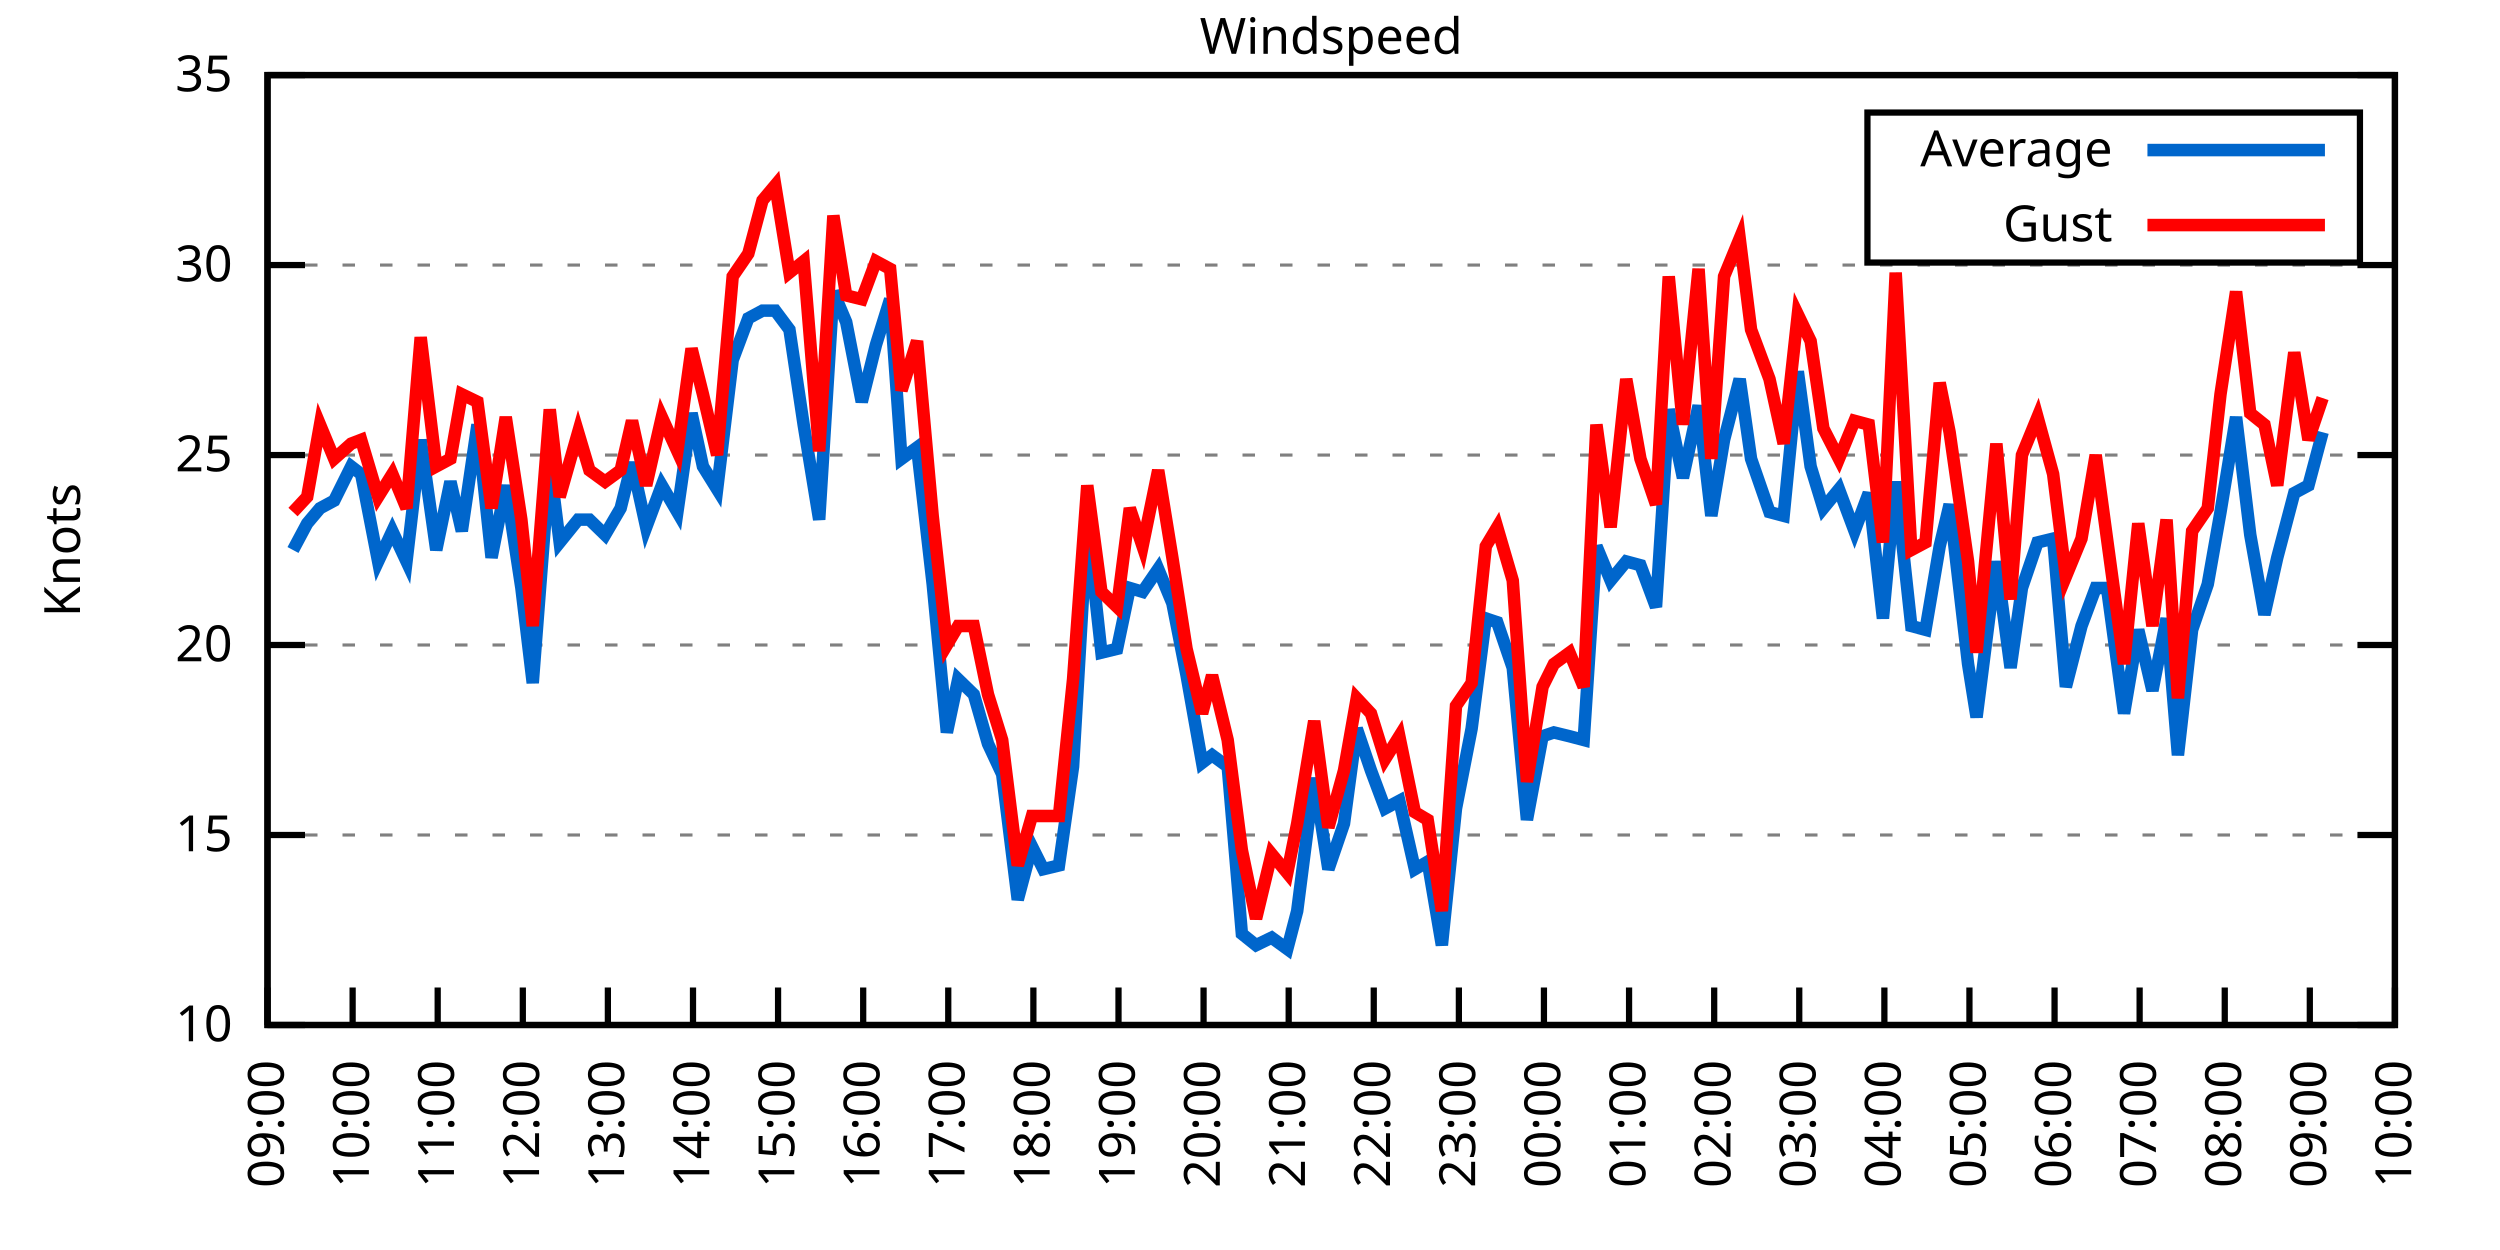
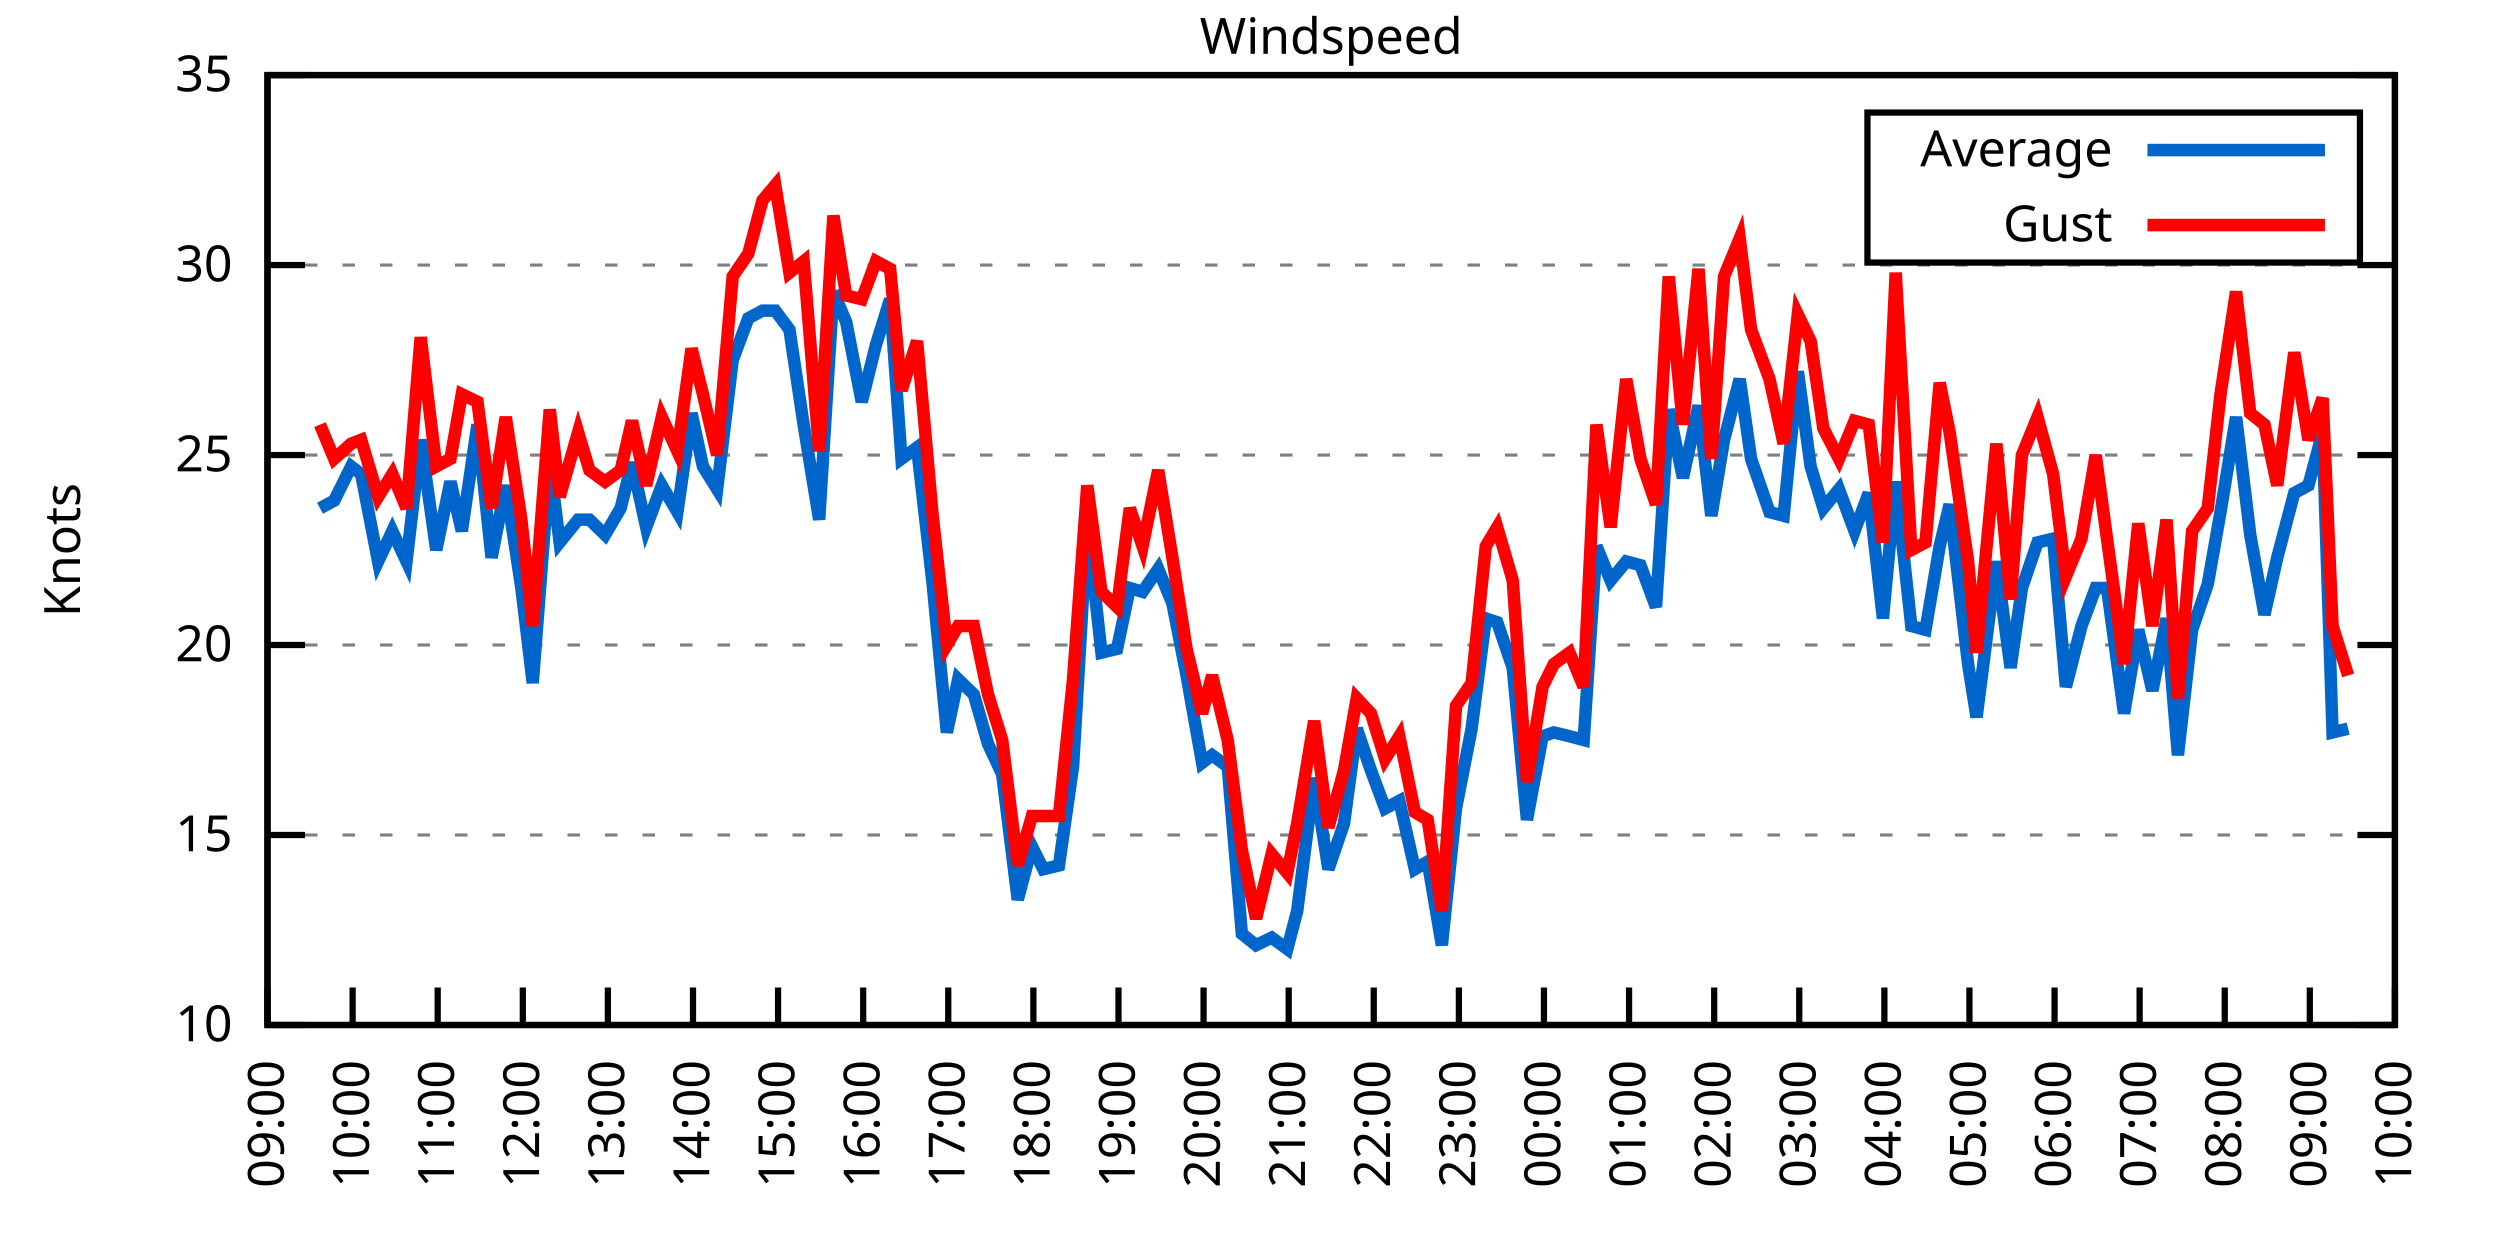
<svg xmlns="http://www.w3.org/2000/svg" xmlns:xlink="http://www.w3.org/1999/xlink" width="400" height="200" viewBox="0 0 400 200">
  <g id="gnuplot_canvas">
    <rect x="0" y="0" width="400" height="200" fill="none" />
    <defs>
      <circle id="gpDot" r="0.5" stroke-width="0.5" stroke="currentColor" />
      <path id="gpPt0" stroke-width="0.333" stroke="currentColor" d="M-1,0 h2 M0,-1 v2" />
      <path id="gpPt1" stroke-width="0.333" stroke="currentColor" d="M-1,-1 L1,1 M1,-1 L-1,1" />
      <path id="gpPt2" stroke-width="0.333" stroke="currentColor" d="M-1,0 L1,0 M0,-1 L0,1 M-1,-1 L1,1 M-1,1 L1,-1" />
      <rect id="gpPt3" stroke-width="0.333" stroke="currentColor" x="-1" y="-1" width="2" height="2" />
      <rect id="gpPt4" stroke-width="0.333" stroke="currentColor" fill="currentColor" x="-1" y="-1" width="2" height="2" />
      <circle id="gpPt5" stroke-width="0.333" stroke="currentColor" cx="0" cy="0" r="1" />
      <use xlink:href="#gpPt5" id="gpPt6" fill="currentColor" stroke="none" />
      <path id="gpPt7" stroke-width="0.333" stroke="currentColor" d="M0,-1.33 L-1.33,0.67 L1.33,0.67 z" />
      <use xlink:href="#gpPt7" id="gpPt8" fill="currentColor" stroke="none" />
      <use xlink:href="#gpPt7" id="gpPt9" stroke="currentColor" transform="rotate(180)" />
      <use xlink:href="#gpPt9" id="gpPt10" fill="currentColor" stroke="none" />
      <use xlink:href="#gpPt3" id="gpPt11" stroke="currentColor" transform="rotate(45)" />
      <use xlink:href="#gpPt11" id="gpPt12" fill="currentColor" stroke="none" />
      <path id="gpPt13" stroke-width="0.333" stroke="currentColor" d="M0,1.330 L1.265,0.411 L0.782,-1.067 L-0.782,-1.076 L-1.265,0.411 z" />
      <use xlink:href="#gpPt13" id="gpPt14" fill="currentColor" stroke="none" />
      <filter id="textbox" filterUnits="objectBoundingBox" x="0" y="0" height="1" width="1">
        <feFlood flood-color="white" flood-opacity="1" result="bgnd" />
        <feComposite in="SourceGraphic" in2="bgnd" operator="atop" />
      </filter>
      <filter id="greybox" filterUnits="objectBoundingBox" x="0" y="0" height="1" width="1">
        <feFlood flood-color="lightgrey" flood-opacity="1" result="grey" />
        <feComposite in="SourceGraphic" in2="grey" operator="atop" />
      </filter>
    </defs>
    <g fill="none" color="white" stroke="currentColor" stroke-width="1.00" stroke-linecap="butt" stroke-linejoin="miter">
</g>
    <g fill="none" color="black" stroke="currentColor" stroke-width="1.00" stroke-linecap="butt" stroke-linejoin="miter">
      <g stroke="none" shape-rendering="crispEdges">
        <polygon fill="rgb(255, 255, 255)" points="42.80,164.00 383.18,164.00 383.18,12.02 42.80,12.02 " />
      </g>
    </g>
    <g fill="none" color="black" stroke="currentColor" stroke-width="1.00" stroke-linecap="butt" stroke-linejoin="miter">
</g>
    <g fill="none" color="black" stroke="black" stroke-width="0.50" stroke-linecap="butt" stroke-linejoin="miter">
</g>
    <g fill="none" color="gray" stroke="currentColor" stroke-width="0.50" stroke-linecap="butt" stroke-linejoin="miter">
      <path stroke="gray" stroke-dasharray="2,4" class="gridline" d="M42.80,164.00 L383.19,164.00  " />
    </g>
    <g fill="none" color="gray" stroke="gray" stroke-width="1.00" stroke-linecap="butt" stroke-linejoin="miter">
</g>
    <g fill="none" color="black" stroke="currentColor" stroke-width="1.00" stroke-linecap="butt" stroke-linejoin="miter">
      <path stroke="black" d="M42.80,164.00 L48.80,164.00 M383.19,164.00 L377.19,164.00  " />
      <g transform="translate(37.20,166.60)" stroke="none" fill="black" font-family="Sans" font-size="8.00" text-anchor="end">
        <text>
          <tspan font-family="Sans"> 10</tspan>
        </text>
      </g>
    </g>
    <g fill="none" color="black" stroke="currentColor" stroke-width="1.00" stroke-linecap="butt" stroke-linejoin="miter">
</g>
    <g fill="none" color="black" stroke="black" stroke-width="0.50" stroke-linecap="butt" stroke-linejoin="miter">
</g>
    <g fill="none" color="gray" stroke="currentColor" stroke-width="0.50" stroke-linecap="butt" stroke-linejoin="miter">
      <path stroke="gray" stroke-dasharray="2,4" class="gridline" d="M42.80,133.60 L383.19,133.60  " />
    </g>
    <g fill="none" color="gray" stroke="gray" stroke-width="1.00" stroke-linecap="butt" stroke-linejoin="miter">
</g>
    <g fill="none" color="black" stroke="currentColor" stroke-width="1.00" stroke-linecap="butt" stroke-linejoin="miter">
      <path stroke="black" d="M42.80,133.60 L48.80,133.60 M383.19,133.60 L377.19,133.60  " />
      <g transform="translate(37.20,136.20)" stroke="none" fill="black" font-family="Sans" font-size="8.00" text-anchor="end">
        <text>
          <tspan font-family="Sans"> 15</tspan>
        </text>
      </g>
    </g>
    <g fill="none" color="black" stroke="currentColor" stroke-width="1.00" stroke-linecap="butt" stroke-linejoin="miter">
</g>
    <g fill="none" color="black" stroke="black" stroke-width="0.50" stroke-linecap="butt" stroke-linejoin="miter">
</g>
    <g fill="none" color="gray" stroke="currentColor" stroke-width="0.50" stroke-linecap="butt" stroke-linejoin="miter">
      <path stroke="gray" stroke-dasharray="2,4" class="gridline" d="M42.80,103.20 L383.19,103.20  " />
    </g>
    <g fill="none" color="gray" stroke="gray" stroke-width="1.00" stroke-linecap="butt" stroke-linejoin="miter">
</g>
    <g fill="none" color="black" stroke="currentColor" stroke-width="1.00" stroke-linecap="butt" stroke-linejoin="miter">
      <path stroke="black" d="M42.80,103.20 L48.80,103.20 M383.19,103.20 L377.19,103.20  " />
      <g transform="translate(37.20,105.80)" stroke="none" fill="black" font-family="Sans" font-size="8.00" text-anchor="end">
        <text>
          <tspan font-family="Sans"> 20</tspan>
        </text>
      </g>
    </g>
    <g fill="none" color="black" stroke="currentColor" stroke-width="1.00" stroke-linecap="butt" stroke-linejoin="miter">
</g>
    <g fill="none" color="black" stroke="black" stroke-width="0.50" stroke-linecap="butt" stroke-linejoin="miter">
</g>
    <g fill="none" color="gray" stroke="currentColor" stroke-width="0.50" stroke-linecap="butt" stroke-linejoin="miter">
      <path stroke="gray" stroke-dasharray="2,4" class="gridline" d="M42.80,72.81 L383.19,72.81  " />
    </g>
    <g fill="none" color="gray" stroke="gray" stroke-width="1.00" stroke-linecap="butt" stroke-linejoin="miter">
</g>
    <g fill="none" color="black" stroke="currentColor" stroke-width="1.00" stroke-linecap="butt" stroke-linejoin="miter">
      <path stroke="black" d="M42.80,72.81 L48.80,72.81 M383.19,72.81 L377.19,72.81  " />
      <g transform="translate(37.20,75.41)" stroke="none" fill="black" font-family="Sans" font-size="8.00" text-anchor="end">
        <text>
          <tspan font-family="Sans"> 25</tspan>
        </text>
      </g>
    </g>
    <g fill="none" color="black" stroke="currentColor" stroke-width="1.00" stroke-linecap="butt" stroke-linejoin="miter">
</g>
    <g fill="none" color="black" stroke="black" stroke-width="0.50" stroke-linecap="butt" stroke-linejoin="miter">
</g>
    <g fill="none" color="gray" stroke="currentColor" stroke-width="0.50" stroke-linecap="butt" stroke-linejoin="miter">
      <path stroke="gray" stroke-dasharray="2,4" class="gridline" d="M42.80,42.41 L383.19,42.41  " />
    </g>
    <g fill="none" color="gray" stroke="gray" stroke-width="1.00" stroke-linecap="butt" stroke-linejoin="miter">
</g>
    <g fill="none" color="black" stroke="currentColor" stroke-width="1.00" stroke-linecap="butt" stroke-linejoin="miter">
      <path stroke="black" d="M42.80,42.41 L48.80,42.41 M383.19,42.41 L377.19,42.41  " />
      <g transform="translate(37.20,45.01)" stroke="none" fill="black" font-family="Sans" font-size="8.00" text-anchor="end">
        <text>
          <tspan font-family="Sans"> 30</tspan>
        </text>
      </g>
    </g>
    <g fill="none" color="black" stroke="currentColor" stroke-width="1.00" stroke-linecap="butt" stroke-linejoin="miter">
</g>
    <g fill="none" color="black" stroke="black" stroke-width="0.50" stroke-linecap="butt" stroke-linejoin="miter">
</g>
    <g fill="none" color="gray" stroke="currentColor" stroke-width="0.50" stroke-linecap="butt" stroke-linejoin="miter">
      <path stroke="gray" stroke-dasharray="2,4" class="gridline" d="M42.80,12.01 L383.19,12.01  " />
    </g>
    <g fill="none" color="gray" stroke="gray" stroke-width="1.00" stroke-linecap="butt" stroke-linejoin="miter">
</g>
    <g fill="none" color="black" stroke="currentColor" stroke-width="1.00" stroke-linecap="butt" stroke-linejoin="miter">
      <path stroke="black" d="M42.80,12.01 L48.80,12.01 M383.19,12.01 L377.19,12.01  " />
      <g transform="translate(37.20,14.61)" stroke="none" fill="black" font-family="Sans" font-size="8.00" text-anchor="end">
        <text>
          <tspan font-family="Sans"> 35</tspan>
        </text>
      </g>
    </g>
    <g fill="none" color="black" stroke="currentColor" stroke-width="1.00" stroke-linecap="butt" stroke-linejoin="miter">
      <path stroke="black" d="M42.80,164.00 L42.80,158.00  " />
      <g transform="translate(45.40,169.60) rotate(270.00)" stroke="none" fill="black" font-family="Sans" font-size="8.00" text-anchor="end">
        <text>
          <tspan font-family="Sans">09:00</tspan>
        </text>
      </g>
    </g>
    <g fill="none" color="black" stroke="currentColor" stroke-width="1.00" stroke-linecap="butt" stroke-linejoin="miter">
      <path stroke="black" d="M56.42,164.00 L56.42,158.00  " />
      <g transform="translate(59.02,169.60) rotate(270.00)" stroke="none" fill="black" font-family="Sans" font-size="8.00" text-anchor="end">
        <text>
          <tspan font-family="Sans">10:00</tspan>
        </text>
      </g>
    </g>
    <g fill="none" color="black" stroke="currentColor" stroke-width="1.00" stroke-linecap="butt" stroke-linejoin="miter">
      <path stroke="black" d="M70.03,164.00 L70.03,158.00  " />
      <g transform="translate(72.63,169.60) rotate(270.00)" stroke="none" fill="black" font-family="Sans" font-size="8.00" text-anchor="end">
        <text>
          <tspan font-family="Sans">11:00</tspan>
        </text>
      </g>
    </g>
    <g fill="none" color="black" stroke="currentColor" stroke-width="1.00" stroke-linecap="butt" stroke-linejoin="miter">
      <path stroke="black" d="M83.65,164.00 L83.65,158.00  " />
      <g transform="translate(86.25,169.60) rotate(270.00)" stroke="none" fill="black" font-family="Sans" font-size="8.00" text-anchor="end">
        <text>
          <tspan font-family="Sans">12:00</tspan>
        </text>
      </g>
    </g>
    <g fill="none" color="black" stroke="currentColor" stroke-width="1.00" stroke-linecap="butt" stroke-linejoin="miter">
      <path stroke="black" d="M97.26,164.00 L97.26,158.00  " />
      <g transform="translate(99.86,169.60) rotate(270.00)" stroke="none" fill="black" font-family="Sans" font-size="8.00" text-anchor="end">
        <text>
          <tspan font-family="Sans">13:00</tspan>
        </text>
      </g>
    </g>
    <g fill="none" color="black" stroke="currentColor" stroke-width="1.00" stroke-linecap="butt" stroke-linejoin="miter">
      <path stroke="black" d="M110.88,164.00 L110.88,158.00  " />
      <g transform="translate(113.48,169.60) rotate(270.00)" stroke="none" fill="black" font-family="Sans" font-size="8.00" text-anchor="end">
        <text>
          <tspan font-family="Sans">14:00</tspan>
        </text>
      </g>
    </g>
    <g fill="none" color="black" stroke="currentColor" stroke-width="1.00" stroke-linecap="butt" stroke-linejoin="miter">
      <path stroke="black" d="M124.49,164.00 L124.49,158.00  " />
      <g transform="translate(127.09,169.60) rotate(270.00)" stroke="none" fill="black" font-family="Sans" font-size="8.00" text-anchor="end">
        <text>
          <tspan font-family="Sans">15:00</tspan>
        </text>
      </g>
    </g>
    <g fill="none" color="black" stroke="currentColor" stroke-width="1.00" stroke-linecap="butt" stroke-linejoin="miter">
      <path stroke="black" d="M138.11,164.00 L138.11,158.00  " />
      <g transform="translate(140.71,169.60) rotate(270.00)" stroke="none" fill="black" font-family="Sans" font-size="8.00" text-anchor="end">
        <text>
          <tspan font-family="Sans">16:00</tspan>
        </text>
      </g>
    </g>
    <g fill="none" color="black" stroke="currentColor" stroke-width="1.00" stroke-linecap="butt" stroke-linejoin="miter">
      <path stroke="black" d="M151.72,164.00 L151.72,158.00  " />
      <g transform="translate(154.32,169.60) rotate(270.00)" stroke="none" fill="black" font-family="Sans" font-size="8.00" text-anchor="end">
        <text>
          <tspan font-family="Sans">17:00</tspan>
        </text>
      </g>
    </g>
    <g fill="none" color="black" stroke="currentColor" stroke-width="1.00" stroke-linecap="butt" stroke-linejoin="miter">
      <path stroke="black" d="M165.34,164.00 L165.34,158.00  " />
      <g transform="translate(167.94,169.60) rotate(270.00)" stroke="none" fill="black" font-family="Sans" font-size="8.00" text-anchor="end">
        <text>
          <tspan font-family="Sans">18:00</tspan>
        </text>
      </g>
    </g>
    <g fill="none" color="black" stroke="currentColor" stroke-width="1.00" stroke-linecap="butt" stroke-linejoin="miter">
      <path stroke="black" d="M178.96,164.00 L178.96,158.00  " />
      <g transform="translate(181.56,169.60) rotate(270.00)" stroke="none" fill="black" font-family="Sans" font-size="8.00" text-anchor="end">
        <text>
          <tspan font-family="Sans">19:00</tspan>
        </text>
      </g>
    </g>
    <g fill="none" color="black" stroke="currentColor" stroke-width="1.00" stroke-linecap="butt" stroke-linejoin="miter">
      <path stroke="black" d="M192.57,164.00 L192.57,158.00  " />
      <g transform="translate(195.17,169.60) rotate(270.00)" stroke="none" fill="black" font-family="Sans" font-size="8.00" text-anchor="end">
        <text>
          <tspan font-family="Sans">20:00</tspan>
        </text>
      </g>
    </g>
    <g fill="none" color="black" stroke="currentColor" stroke-width="1.00" stroke-linecap="butt" stroke-linejoin="miter">
      <path stroke="black" d="M206.19,164.00 L206.19,158.00  " />
      <g transform="translate(208.79,169.60) rotate(270.00)" stroke="none" fill="black" font-family="Sans" font-size="8.00" text-anchor="end">
        <text>
          <tspan font-family="Sans">21:00</tspan>
        </text>
      </g>
    </g>
    <g fill="none" color="black" stroke="currentColor" stroke-width="1.00" stroke-linecap="butt" stroke-linejoin="miter">
      <path stroke="black" d="M219.80,164.00 L219.80,158.00  " />
      <g transform="translate(222.40,169.60) rotate(270.00)" stroke="none" fill="black" font-family="Sans" font-size="8.00" text-anchor="end">
        <text>
          <tspan font-family="Sans">22:00</tspan>
        </text>
      </g>
    </g>
    <g fill="none" color="black" stroke="currentColor" stroke-width="1.00" stroke-linecap="butt" stroke-linejoin="miter">
      <path stroke="black" d="M233.42,164.00 L233.42,158.00  " />
      <g transform="translate(236.02,169.60) rotate(270.00)" stroke="none" fill="black" font-family="Sans" font-size="8.00" text-anchor="end">
        <text>
          <tspan font-family="Sans">23:00</tspan>
        </text>
      </g>
    </g>
    <g fill="none" color="black" stroke="currentColor" stroke-width="1.00" stroke-linecap="butt" stroke-linejoin="miter">
      <path stroke="black" d="M247.03,164.00 L247.03,158.00  " />
      <g transform="translate(249.63,169.60) rotate(270.00)" stroke="none" fill="black" font-family="Sans" font-size="8.00" text-anchor="end">
        <text>
          <tspan font-family="Sans">00:00</tspan>
        </text>
      </g>
    </g>
    <g fill="none" color="black" stroke="currentColor" stroke-width="1.00" stroke-linecap="butt" stroke-linejoin="miter">
      <path stroke="black" d="M260.65,164.00 L260.65,158.00  " />
      <g transform="translate(263.25,169.60) rotate(270.00)" stroke="none" fill="black" font-family="Sans" font-size="8.00" text-anchor="end">
        <text>
          <tspan font-family="Sans">01:00</tspan>
        </text>
      </g>
    </g>
    <g fill="none" color="black" stroke="currentColor" stroke-width="1.00" stroke-linecap="butt" stroke-linejoin="miter">
      <path stroke="black" d="M274.27,164.00 L274.27,158.00  " />
      <g transform="translate(276.87,169.60) rotate(270.00)" stroke="none" fill="black" font-family="Sans" font-size="8.00" text-anchor="end">
        <text>
          <tspan font-family="Sans">02:00</tspan>
        </text>
      </g>
    </g>
    <g fill="none" color="black" stroke="currentColor" stroke-width="1.00" stroke-linecap="butt" stroke-linejoin="miter">
      <path stroke="black" d="M287.88,164.00 L287.88,158.00  " />
      <g transform="translate(290.48,169.60) rotate(270.00)" stroke="none" fill="black" font-family="Sans" font-size="8.00" text-anchor="end">
        <text>
          <tspan font-family="Sans">03:00</tspan>
        </text>
      </g>
    </g>
    <g fill="none" color="black" stroke="currentColor" stroke-width="1.00" stroke-linecap="butt" stroke-linejoin="miter">
      <path stroke="black" d="M301.50,164.00 L301.50,158.00  " />
      <g transform="translate(304.10,169.60) rotate(270.00)" stroke="none" fill="black" font-family="Sans" font-size="8.00" text-anchor="end">
        <text>
          <tspan font-family="Sans">04:00</tspan>
        </text>
      </g>
    </g>
    <g fill="none" color="black" stroke="currentColor" stroke-width="1.00" stroke-linecap="butt" stroke-linejoin="miter">
      <path stroke="black" d="M315.11,164.00 L315.11,158.00  " />
      <g transform="translate(317.71,169.60) rotate(270.00)" stroke="none" fill="black" font-family="Sans" font-size="8.00" text-anchor="end">
        <text>
          <tspan font-family="Sans">05:00</tspan>
        </text>
      </g>
    </g>
    <g fill="none" color="black" stroke="currentColor" stroke-width="1.00" stroke-linecap="butt" stroke-linejoin="miter">
      <path stroke="black" d="M328.73,164.00 L328.73,158.00  " />
      <g transform="translate(331.33,169.60) rotate(270.00)" stroke="none" fill="black" font-family="Sans" font-size="8.00" text-anchor="end">
        <text>
          <tspan font-family="Sans">06:00</tspan>
        </text>
      </g>
    </g>
    <g fill="none" color="black" stroke="currentColor" stroke-width="1.00" stroke-linecap="butt" stroke-linejoin="miter">
      <path stroke="black" d="M342.34,164.00 L342.34,158.00  " />
      <g transform="translate(344.94,169.60) rotate(270.00)" stroke="none" fill="black" font-family="Sans" font-size="8.00" text-anchor="end">
        <text>
          <tspan font-family="Sans">07:00</tspan>
        </text>
      </g>
    </g>
    <g fill="none" color="black" stroke="currentColor" stroke-width="1.00" stroke-linecap="butt" stroke-linejoin="miter">
      <path stroke="black" d="M355.96,164.00 L355.96,158.00  " />
      <g transform="translate(358.56,169.60) rotate(270.00)" stroke="none" fill="black" font-family="Sans" font-size="8.00" text-anchor="end">
        <text>
          <tspan font-family="Sans">08:00</tspan>
        </text>
      </g>
    </g>
    <g fill="none" color="black" stroke="currentColor" stroke-width="1.00" stroke-linecap="butt" stroke-linejoin="miter">
      <path stroke="black" d="M369.57,164.00 L369.57,158.00  " />
      <g transform="translate(372.17,169.60) rotate(270.00)" stroke="none" fill="black" font-family="Sans" font-size="8.00" text-anchor="end">
        <text>
          <tspan font-family="Sans">09:00</tspan>
        </text>
      </g>
    </g>
    <g fill="none" color="black" stroke="currentColor" stroke-width="1.00" stroke-linecap="butt" stroke-linejoin="miter">
      <path stroke="black" d="M383.19,164.00 L383.19,158.00  " />
      <g transform="translate(385.79,169.60) rotate(270.00)" stroke="none" fill="black" font-family="Sans" font-size="8.00" text-anchor="end">
        <text>
          <tspan font-family="Sans">10:00</tspan>
        </text>
      </g>
    </g>
    <g fill="none" color="black" stroke="currentColor" stroke-width="1.00" stroke-linecap="butt" stroke-linejoin="miter">
</g>
    <g fill="none" color="black" stroke="currentColor" stroke-width="1.00" stroke-linecap="butt" stroke-linejoin="miter">
      <path stroke="black" d="M42.80,12.01 L42.80,164.00 L383.19,164.00 L383.19,12.01 L42.80,12.01 Z  " />
    </g>
    <g fill="none" color="black" stroke="currentColor" stroke-width="1.00" stroke-linecap="butt" stroke-linejoin="miter">
</g>
    <g fill="none" color="black" stroke="currentColor" stroke-width="1.00" stroke-linecap="butt" stroke-linejoin="miter">
      <path stroke="black" d="M298.79,42.01 L298.79,18.01 L377.59,18.01 L377.59,42.01 L298.79,42.01 Z  " />
    </g>
    <g id="Windspeed_plot_1">
      <g fill="none" color="white" stroke="black" stroke-width="2.00" stroke-linecap="butt" stroke-linejoin="miter">
</g>
      <g fill="none" color="black" stroke="currentColor" stroke-width="2.00" stroke-linecap="butt" stroke-linejoin="miter">
        <g transform="translate(337.99,26.61)" stroke="none" fill="black" font-family="Sans" font-size="8.00" text-anchor="end">
          <text>
            <tspan font-family="Sans">Average</tspan>
          </text>
        </g>
      </g>
      <g fill="none" color="black" stroke="currentColor" stroke-width="2.00" stroke-linecap="butt" stroke-linejoin="miter">
-         <path stroke="rgb(  0, 102, 204)" d="M343.59,24.01 L371.99,24.01 M46.88,88.00 L49.15,83.75 L51.20,81.32 L53.47,80.10 L56.19,74.63 L57.78,75.85   L60.50,89.83 L62.77,84.97 L65.04,89.83 L67.31,70.37 L69.80,88.00 L72.07,77.06 L73.89,84.97 L76.39,67.94   L78.65,89.22 L80.92,77.67 L83.42,94.08 L85.24,109.28 L87.96,74.02 L89.55,86.79 L92.50,83.14 L94.31,83.14   L96.81,85.57 L99.30,81.32 L101.12,74.02 L103.39,84.36 L105.89,77.67 L108.38,81.93 L110.65,66.12 L112.47,74.63   L114.74,78.28 L117.23,57.61 L119.73,50.92 L122.00,49.70 L124.04,49.70 L126.31,52.74 L128.58,67.94 L131.07,83.14   L133.34,46.66 L135.39,51.53 L137.88,64.29 L140.15,55.18 L142.42,47.88 L144.24,73.41 L146.73,71.59 L149.23,93.48   L151.50,117.19 L153.31,108.68 L155.81,111.11 L158.08,119.01 L160.35,123.87 L162.84,143.94 L165.11,135.43 L166.93,139.07   L169.43,138.47 L171.69,122.66 L173.96,83.75 L176.23,104.42 L178.73,103.81 L180.77,94.08 L182.81,94.69 L185.31,91.04   L187.58,96.52 L189.85,108.07 L192.34,122.05 L193.93,120.83 L196.43,122.66 L198.70,149.41 L200.97,151.23 L203.46,150.02   L205.96,151.84 L207.55,145.76 L210.27,124.48 L212.54,139.07 L215.04,131.78 L217.08,116.58 L219.35,123.27 L221.62,129.35   L223.89,128.13 L226.38,139.07 L228.43,137.86 L230.70,151.23 L232.96,129.35 L235.46,116.58 L237.73,98.95 L239.55,99.56   L242.04,106.85 L244.31,131.17 L246.81,117.80 L248.62,117.19 L251.12,117.80 L253.39,118.40 L255.43,87.40 L257.70,92.87   L260.20,89.83 L262.47,90.44 L264.96,97.12 L267.00,65.51 L269.27,76.45 L271.77,64.90 L273.81,82.53 L275.85,70.37   L278.35,60.65 L280.17,73.41 L283.12,81.93 L285.38,82.53 L287.65,59.43 L289.70,74.63 L291.74,81.32 L294.23,78.28   L296.73,84.97 L299.00,78.89 L301.27,98.95 L303.31,77.06 L305.81,100.16 L308.08,100.77 L310.35,87.40 L311.94,80.71   L314.89,106.24 L316.25,114.76 L319.42,89.83 L321.69,106.85 L323.51,94.08 L326.00,86.79 L328.50,86.18 L330.54,109.89   L333.04,100.16 L335.31,94.08 L337.12,94.08 L339.85,114.15 L342.12,100.77 L344.39,110.50 L346.65,98.95 L348.47,120.83   L350.74,100.77 L353.24,93.48 L355.28,81.93 L357.77,66.73 L360.04,85.57 L362.31,98.34 L364.36,89.22 L367.08,78.89   L369.35,77.67 L371.62,69.16  " />
+         <path stroke="rgb(  0, 102, 204)" d="M343.59,24.01 L371.99,24.01 M51.20,81.32 L53.47,80.10 L56.19,74.63 L57.78,75.85 L60.50,89.83 L62.77,84.97   L65.04,89.83 L67.31,70.37 L69.80,88.00 L72.07,77.06 L73.89,84.97 L76.39,67.94 L78.65,89.22 L80.92,77.67   L83.42,94.08 L85.24,109.28 L87.96,74.02 L89.55,86.79 L92.50,83.14 L94.31,83.14 L96.81,85.57 L99.30,81.32   L101.12,74.02 L103.39,84.36 L105.89,77.67 L108.38,81.93 L110.65,66.12 L112.47,74.63 L114.74,78.28 L117.23,57.61   L119.73,50.92 L122.00,49.70 L124.04,49.70 L126.31,52.74 L128.58,67.94 L131.07,83.14 L133.34,46.66 L135.39,51.53   L137.88,64.29 L140.15,55.18 L142.42,47.88 L144.24,73.41 L146.73,71.59 L149.23,93.48 L151.50,117.19 L153.31,108.68   L155.81,111.11 L158.08,119.01 L160.35,123.87 L162.84,143.94 L165.11,135.43 L166.93,139.07 L169.43,138.47 L171.69,122.66   L173.96,83.75 L176.23,104.42 L178.73,103.81 L180.77,94.08 L182.81,94.69 L185.31,91.04 L187.58,96.52 L189.85,108.07   L192.34,122.05 L193.93,120.83 L196.43,122.66 L198.70,149.41 L200.97,151.23 L203.46,150.02 L205.96,151.84 L207.55,145.76   L210.27,124.48 L212.54,139.07 L215.04,131.78 L217.08,116.58 L219.35,123.27 L221.62,129.35 L223.89,128.13 L226.38,139.07   L228.43,137.86 L230.70,151.23 L232.96,129.35 L235.46,116.58 L237.73,98.95 L239.55,99.56 L242.04,106.85 L244.31,131.17   L246.81,117.80 L248.62,117.19 L251.12,117.80 L253.39,118.40 L255.43,87.40 L257.70,92.87 L260.20,89.83 L262.47,90.44   L264.96,97.12 L267.00,65.51 L269.27,76.45 L271.77,64.90 L273.81,82.53 L275.85,70.37 L278.35,60.65 L280.17,73.41   L283.12,81.93 L285.38,82.53 L287.65,59.43 L289.70,74.63 L291.74,81.32 L294.23,78.28 L296.73,84.97 L299.00,78.89   L301.27,98.95 L303.31,77.06 L305.81,100.16 L308.08,100.77 L310.35,87.40 L311.94,80.71 L314.89,106.24 L316.25,114.76   L319.42,89.83 L321.69,106.85 L323.51,94.08 L326.00,86.79 L328.50,86.18 L330.54,109.89 L333.04,100.16 L335.31,94.08   L337.12,94.08 L339.85,114.15 L342.12,100.77 L344.39,110.50 L346.65,98.95 L348.47,120.83 L350.74,100.77 L353.24,93.48   L355.28,81.93 L357.77,66.73 L360.04,85.57 L362.31,98.34 L364.36,89.22 L367.08,78.89 L369.35,77.67 L371.62,69.16   L373.21,117.19 L375.70,116.58  " />
      </g>
    </g>
    <g id="Windspeed_plot_2">
      <g fill="none" color="black" stroke="currentColor" stroke-width="2.00" stroke-linecap="butt" stroke-linejoin="miter">
        <g transform="translate(337.99,38.61)" stroke="none" fill="black" font-family="Sans" font-size="8.00" text-anchor="end">
          <text>
            <tspan font-family="Sans">Gust</tspan>
          </text>
        </g>
      </g>
      <g fill="none" color="black" stroke="currentColor" stroke-width="2.00" stroke-linecap="butt" stroke-linejoin="miter">
-         <path stroke="rgb(255,   0,   0)" d="M343.59,36.01 L371.99,36.01 M46.88,81.93 L49.15,79.49 L51.20,67.94 L53.47,73.41 L56.19,70.98 L57.78,70.37   L60.50,79.49 L62.77,75.85 L65.04,81.32 L67.31,53.96 L69.80,74.63 L72.07,73.41 L73.89,63.08 L76.39,64.29   L78.65,81.32 L80.92,66.73 L83.42,83.14 L85.24,100.16 L87.96,65.51 L89.55,79.49 L92.50,69.16 L94.31,75.24   L96.81,77.06 L99.30,75.24 L101.12,67.33 L103.39,77.67 L105.89,66.73 L108.38,72.20 L110.65,55.78 L112.47,63.08   L114.74,72.81 L117.23,44.23 L119.73,40.58 L122.00,32.07 L124.04,29.64 L126.31,43.62 L128.58,41.80 L131.07,72.20   L133.34,34.50 L135.39,47.27 L137.88,47.88 L140.15,41.80 L142.42,43.02 L144.24,62.47 L146.73,54.57 L149.23,82.53   L151.50,103.20 L153.31,100.16 L155.81,100.16 L158.08,111.11 L160.35,118.40 L162.84,138.47 L165.11,130.56 L166.93,130.56   L169.43,130.56 L171.69,108.68 L173.96,77.67 L176.23,94.69 L178.73,97.12 L180.77,81.32 L182.81,87.40 L185.31,75.24   L187.58,89.22 L189.85,103.81 L192.34,114.15 L193.93,108.07 L196.43,118.40 L198.70,136.03 L200.97,146.98 L203.46,136.64   L205.96,139.68 L207.55,131.78 L210.27,115.36 L212.54,132.39 L215.04,123.27 L217.08,111.72 L219.35,114.15 L221.62,121.44   L223.89,117.80 L226.38,129.95 L228.43,131.17 L230.70,145.76 L232.96,112.93 L235.46,109.28 L237.73,87.40 L239.55,84.36   L242.04,92.87 L244.31,125.09 L246.81,109.89 L248.62,106.24 L251.12,104.42 L253.39,109.89 L255.43,67.94 L257.70,84.36   L260.20,60.65 L262.47,73.41 L264.96,80.71 L267.00,44.23 L269.27,67.94 L271.77,43.02 L273.81,73.41 L275.85,44.23   L278.35,38.15 L280.17,52.74 L283.12,60.65 L285.38,70.98 L287.65,50.31 L289.70,54.57 L291.74,68.55 L294.23,73.41   L296.73,67.33 L299.00,67.94 L301.27,86.79 L303.31,43.62 L305.81,88.00 L308.08,86.79 L310.35,61.25 L311.94,69.16   L314.89,89.83 L316.25,104.42 L319.42,70.98 L321.69,95.91 L323.51,72.81 L326.00,66.73 L328.50,75.85 L330.54,92.26   L333.04,86.18 L335.31,72.81 L337.12,86.18 L339.85,106.24 L342.12,83.75 L344.39,100.16 L346.65,83.14 L348.47,111.72   L350.74,84.97 L353.24,81.32 L355.28,63.08 L357.77,46.66 L360.04,66.12 L362.31,67.94 L364.36,77.67 L367.08,56.39   L369.35,70.37 L371.62,63.69  " />
+         <path stroke="rgb(255,   0,   0)" d="M343.59,36.01 L371.99,36.01 M51.20,67.94 L53.47,73.41 L56.19,70.98 L57.78,70.37 L60.50,79.49 L62.77,75.85   L65.04,81.32 L67.31,53.96 L69.80,74.63 L72.07,73.41 L73.89,63.08 L76.39,64.29 L78.65,81.32 L80.92,66.73   L83.42,83.14 L85.24,100.16 L87.96,65.51 L89.55,79.49 L92.50,69.16 L94.31,75.24 L96.81,77.06 L99.30,75.24   L101.12,67.33 L103.39,77.67 L105.89,66.73 L108.38,72.20 L110.65,55.78 L112.47,63.08 L114.74,72.81 L117.23,44.23   L119.73,40.58 L122.00,32.07 L124.04,29.64 L126.31,43.62 L128.58,41.80 L131.07,72.20 L133.34,34.50 L135.39,47.27   L137.88,47.88 L140.15,41.80 L142.42,43.02 L144.24,62.47 L146.73,54.57 L149.23,82.53 L151.50,103.20 L153.31,100.16   L155.81,100.16 L158.08,111.11 L160.35,118.40 L162.84,138.47 L165.11,130.56 L166.93,130.56 L169.43,130.56 L171.69,108.68   L173.96,77.67 L176.23,94.69 L178.73,97.12 L180.77,81.32 L182.81,87.40 L185.31,75.24 L187.58,89.22 L189.85,103.81   L192.34,114.15 L193.93,108.07 L196.43,118.40 L198.70,136.03 L200.97,146.98 L203.46,136.64 L205.96,139.68 L207.55,131.78   L210.27,115.36 L212.54,132.39 L215.04,123.27 L217.08,111.72 L219.35,114.15 L221.62,121.44 L223.89,117.80 L226.38,129.95   L228.43,131.17 L230.70,145.76 L232.96,112.93 L235.46,109.28 L237.73,87.40 L239.55,84.36 L242.04,92.87 L244.31,125.09   L246.81,109.89 L248.62,106.24 L251.12,104.42 L253.39,109.89 L255.43,67.94 L257.70,84.36 L260.20,60.65 L262.47,73.41   L264.96,80.71 L267.00,44.23 L269.27,67.94 L271.77,43.02 L273.81,73.41 L275.85,44.23 L278.35,38.15 L280.17,52.74   L283.12,60.65 L285.38,70.98 L287.65,50.31 L289.70,54.57 L291.74,68.55 L294.23,73.41 L296.73,67.33 L299.00,67.94   L301.27,86.79 L303.31,43.62 L305.81,88.00 L308.08,86.79 L310.35,61.25 L311.94,69.16 L314.89,89.83 L316.25,104.42   L319.42,70.98 L321.69,95.91 L323.51,72.81 L326.00,66.73 L328.50,75.85 L330.54,92.26 L333.04,86.18 L335.31,72.81   L337.12,86.18 L339.85,106.24 L342.12,83.75 L344.39,100.16 L346.65,83.14 L348.47,111.72 L350.74,84.97 L353.24,81.32   L355.28,63.08 L357.77,46.66 L360.04,66.12 L362.31,67.94 L364.36,77.67 L367.08,56.39 L369.35,70.37 L371.62,63.69   L373.21,100.16 L375.70,108.07  " />
      </g>
    </g>
    <g fill="none" color="black" stroke="currentColor" stroke-width="2.00" stroke-linecap="butt" stroke-linejoin="miter">
</g>
    <g fill="none" color="black" stroke="black" stroke-width="1.00" stroke-linecap="butt" stroke-linejoin="miter">
</g>
    <g fill="none" color="black" stroke="currentColor" stroke-width="1.00" stroke-linecap="butt" stroke-linejoin="miter">
      <path stroke="black" d="M42.80,12.01 L42.80,164.00 L383.19,164.00 L383.19,12.01 L42.80,12.01 Z  " />
      <g transform="translate(12.80,88.01) rotate(270.00)" stroke="none" fill="black" font-family="Sans" font-size="8.00" text-anchor="middle">
        <text>
          <tspan font-family="Sans">Knots</tspan>
        </text>
      </g>
    </g>
    <g fill="none" color="black" stroke="currentColor" stroke-width="1.00" stroke-linecap="butt" stroke-linejoin="miter">
</g>
    <g fill="none" color="black" stroke="currentColor" stroke-width="1.00" stroke-linecap="butt" stroke-linejoin="miter">
      <g transform="translate(212.99,8.61)" stroke="none" fill="black" font-family="Sans" font-size="8.00" text-anchor="middle">
        <text>
          <tspan font-family="Sans">Windspeed</tspan>
        </text>
      </g>
    </g>
    <g fill="none" color="black" stroke="currentColor" stroke-width="1.00" stroke-linecap="butt" stroke-linejoin="miter">
</g>
  </g>
</svg>
